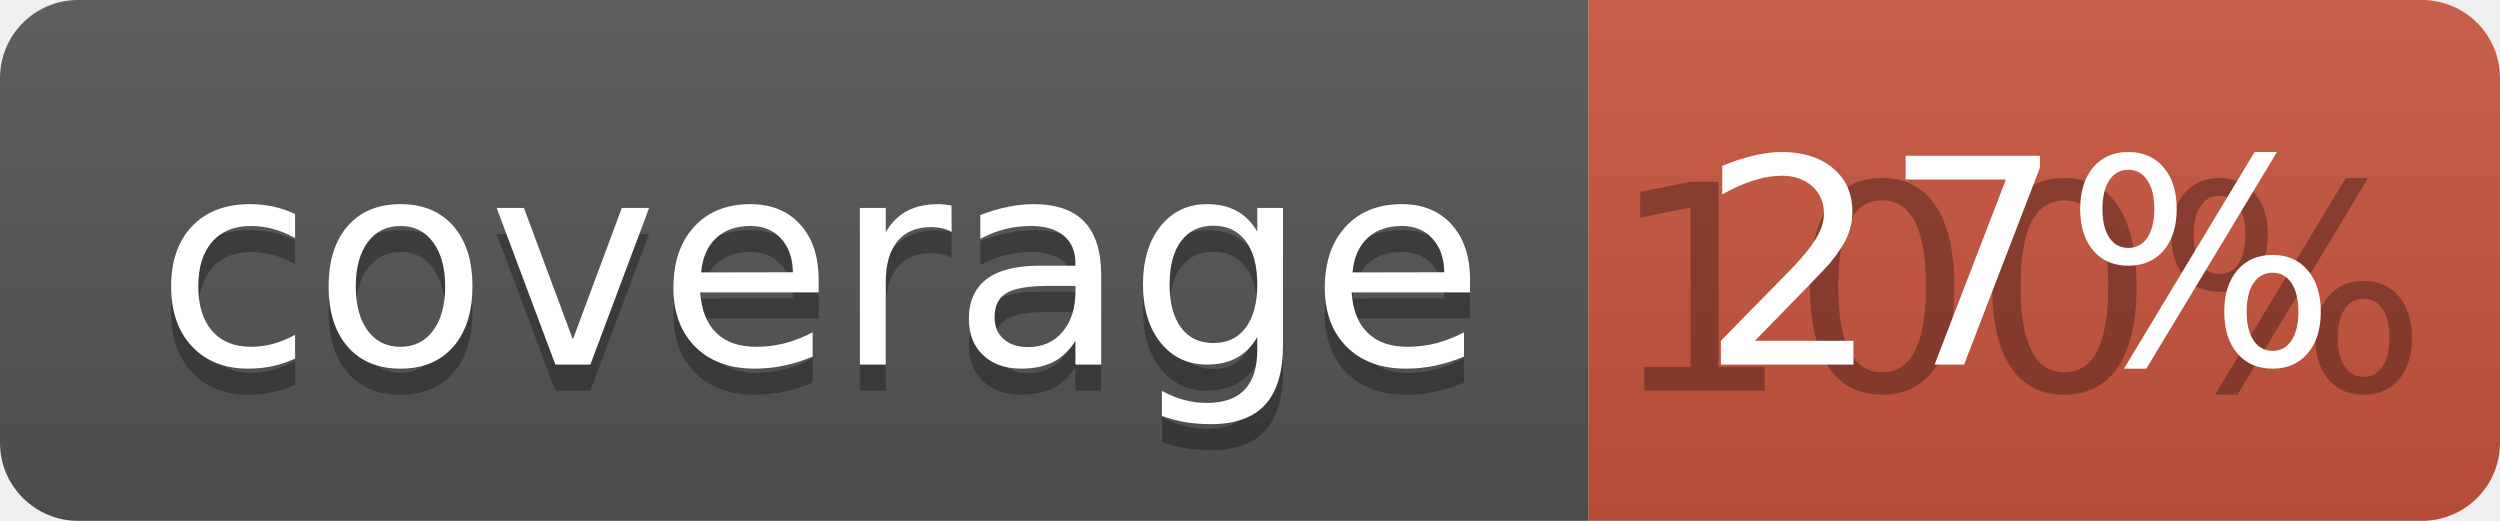
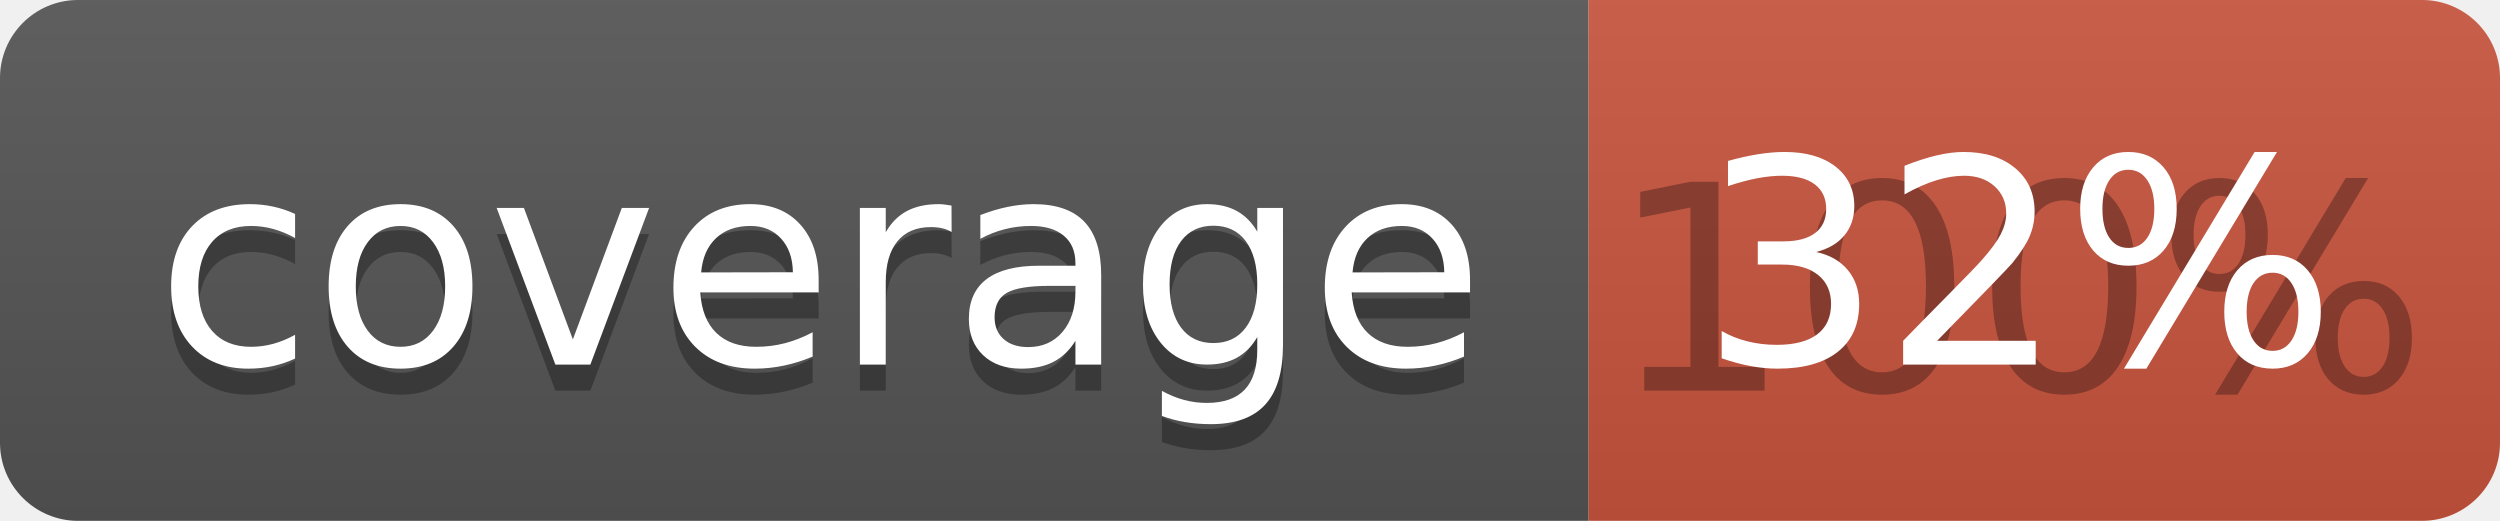
<svg xmlns="http://www.w3.org/2000/svg" width="96" height="20">
  <linearGradient id="b" x2="0" y2="100%">
    <stop offset="0" stop-color="#bbb" stop-opacity=".1" />
    <stop offset="1" stop-opacity=".1" />
  </linearGradient>
  <clipPath id="a">
    <rect width="96" height="20" rx="3" fill="#fff" />
  </clipPath>
  <g clip-path="url(#a)">
    <path fill="#555" d="M0 0h61v20H0z" />
    <path fill="#CA553E" d="M61 0h35v20H61z" />
    <path fill="url(#b)" d="M0 0h96v20H0z" />
  </g>
  <g fill="#fff" text-anchor="middle" font-family="DejaVu Sans,Verdana,Geneva,sans-serif" font-size="110">
    <text x="315" y="150" fill="#010101" fill-opacity=".3" transform="scale(.1)" textLength="510">coverage</text>
    <text x="315" y="140" transform="scale(.1)" textLength="510">coverage</text>
    <text x="775" y="150" fill="#010101" fill-opacity=".3" transform="scale(.1)" textLength="250">100%</text>
-     <text x="775" y="140" transform="scale(.1)" textLength="250">27%</text>
+     <text x="775" y="140" transform="scale(.1)" textLength="250">32%</text>
  </g>
</svg>
